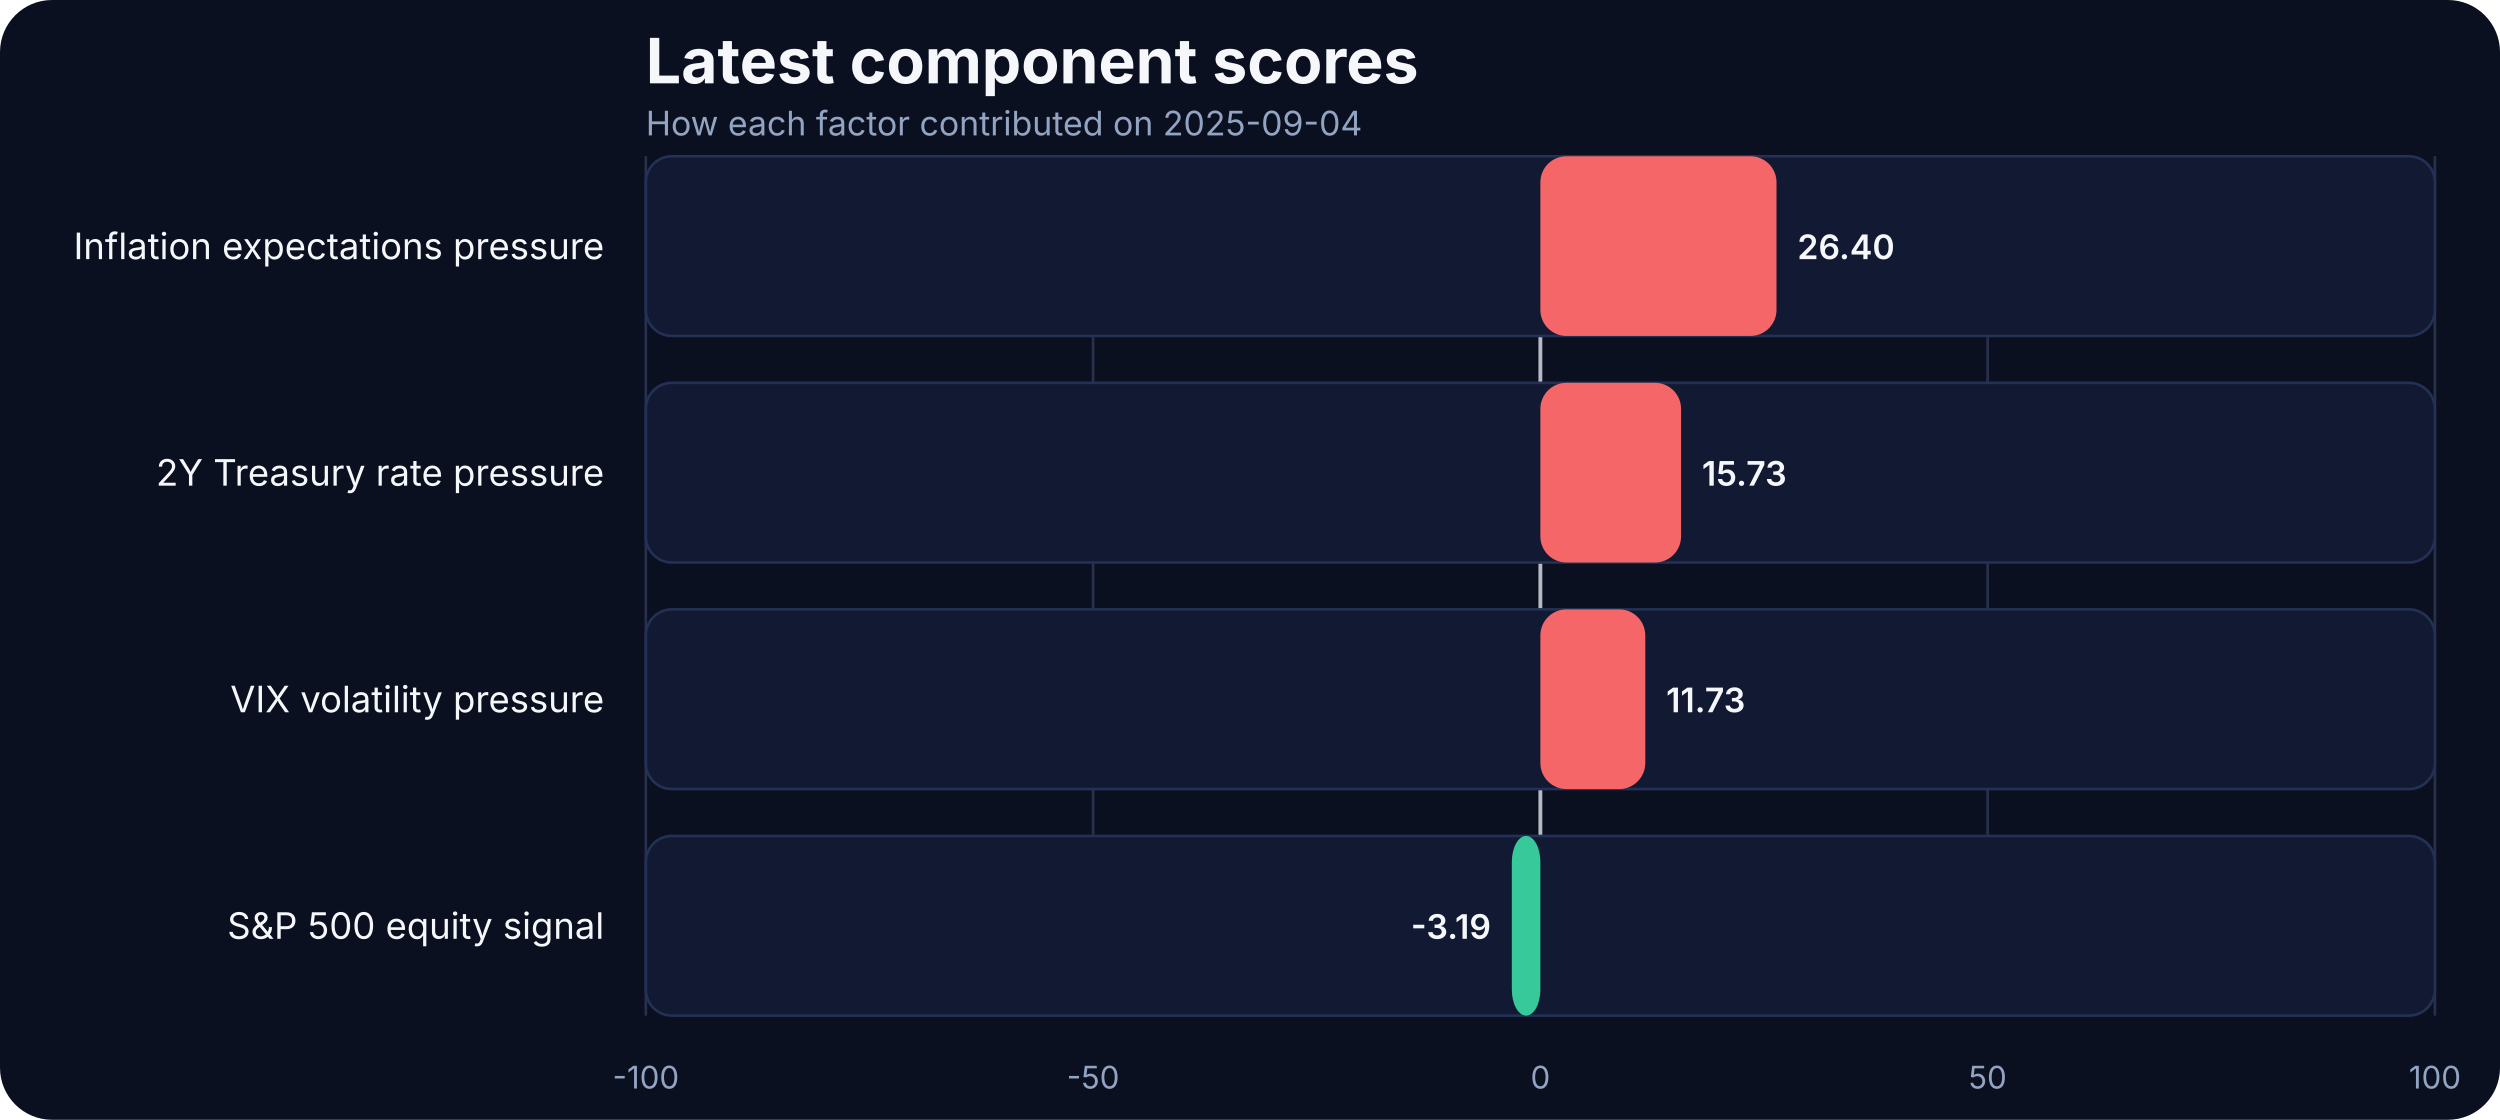
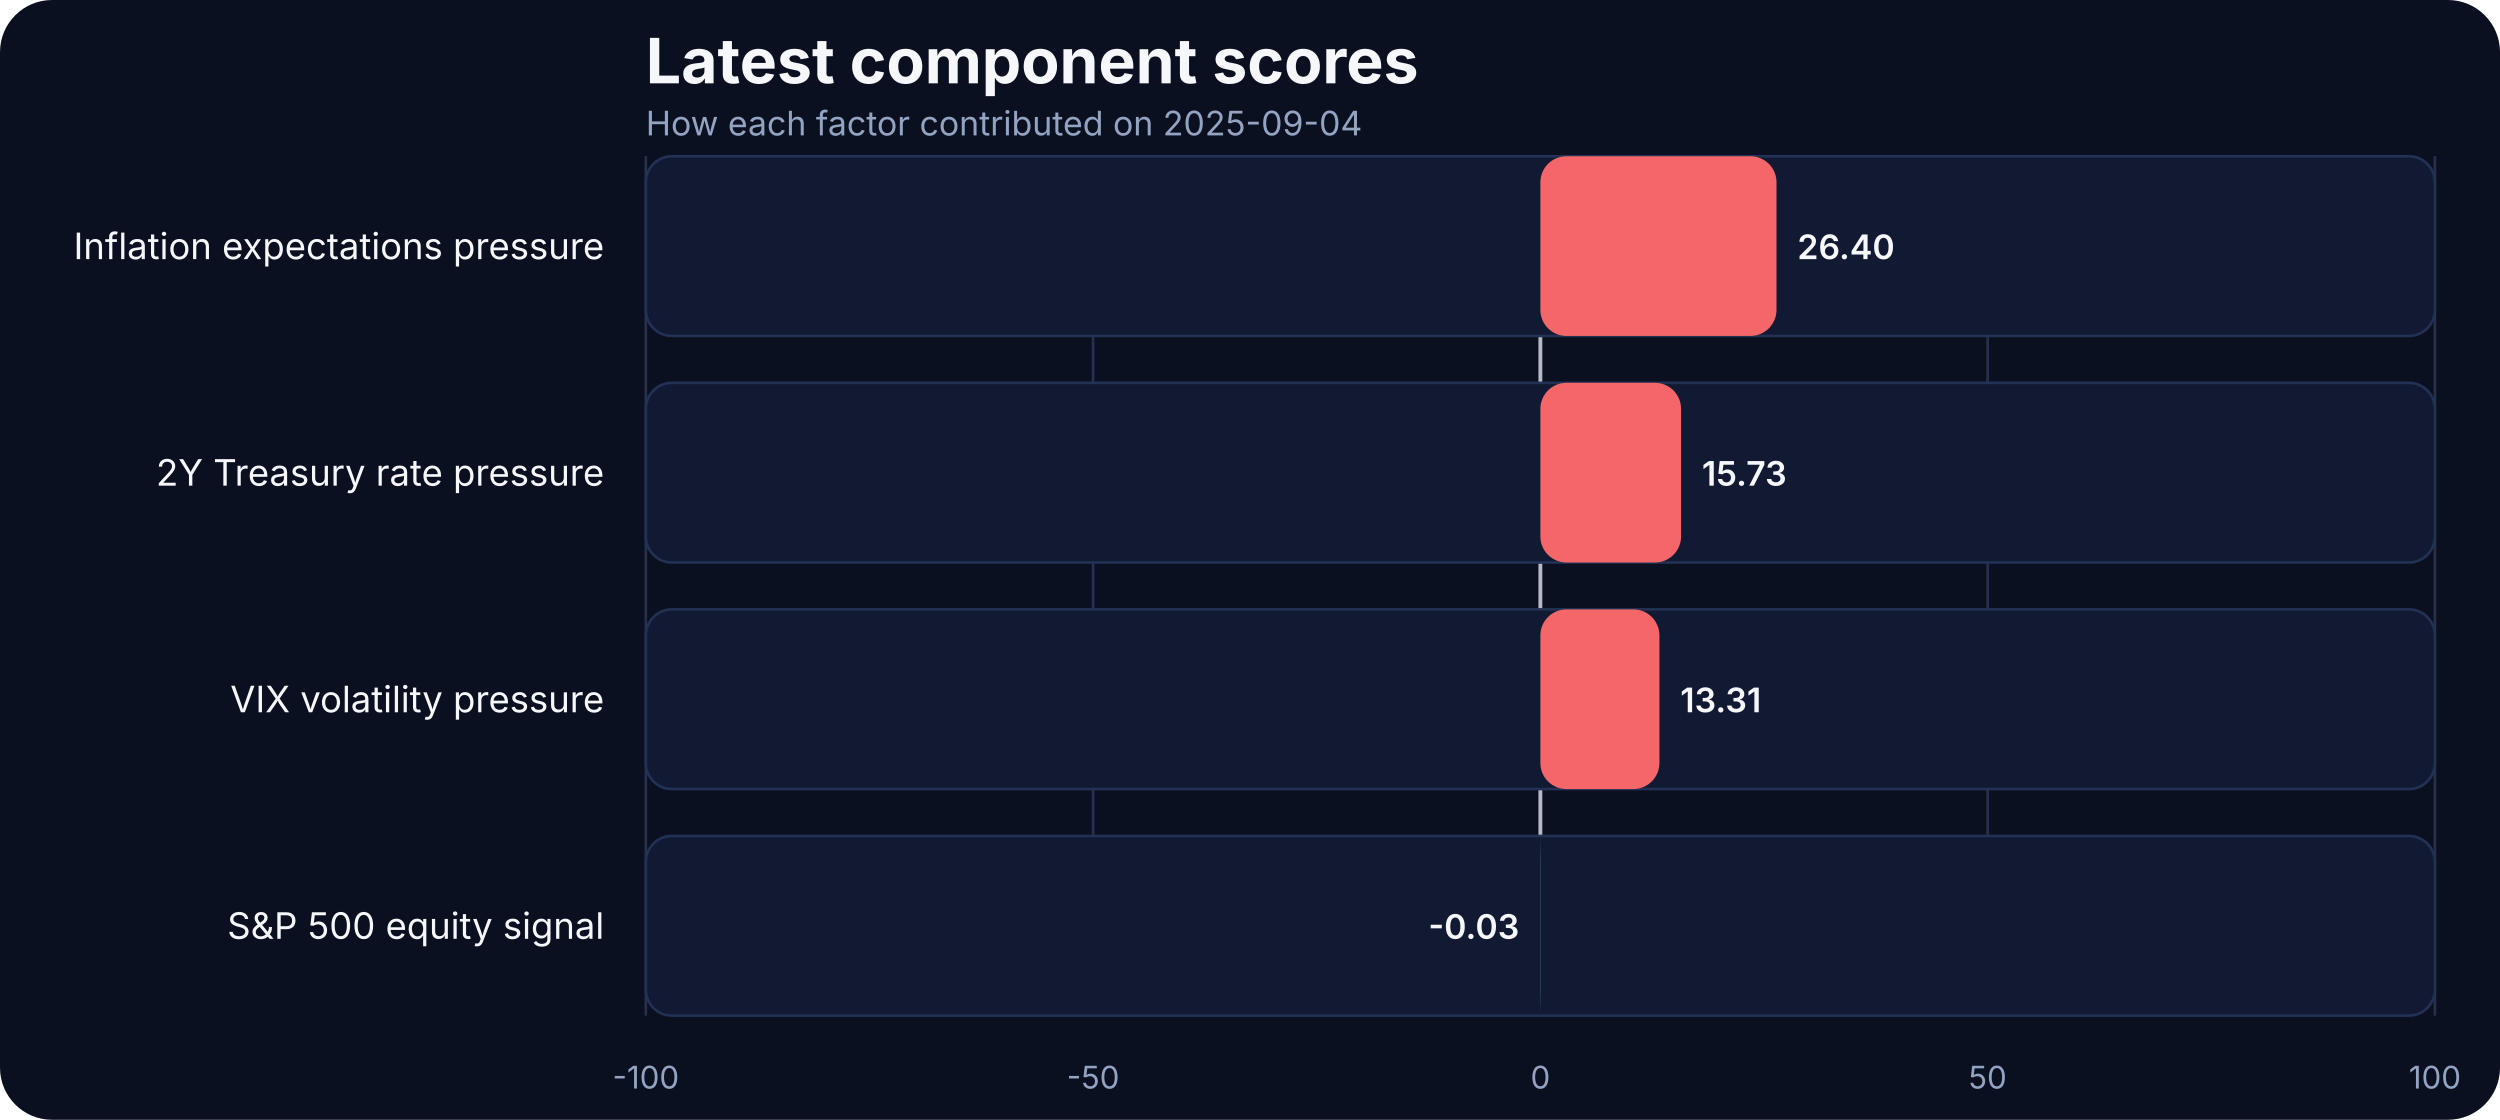
<svg xmlns="http://www.w3.org/2000/svg" width="960" height="430" viewBox="0 0 960 430" role="img" aria-label="Latest component scores">
  <rect width="100%" height="100%" fill="#0b1020" rx="20" />
  <text x="248" y="32" fill="#f5f7fb" font-family="Inter, Arial, sans-serif" font-size="24" font-weight="700">Latest component scores</text>
  <text x="248" y="52" fill="#93a4c3" font-family="Inter, Arial, sans-serif" font-size="13">How each factor contributed on 2025-09-04</text>
  <line x1="248.00" x2="248.00" y1="60" y2="390" stroke="#27314e" stroke-width="1" />
  <text x="248.00" y="418" text-anchor="middle" fill="#93a4c3" font-family="Inter, Arial, sans-serif" font-size="12">-100</text>
  <line x1="419.75" x2="419.75" y1="60" y2="390" stroke="#27314e" stroke-width="1" />
  <text x="419.75" y="418" text-anchor="middle" fill="#93a4c3" font-family="Inter, Arial, sans-serif" font-size="12">-50</text>
  <line x1="591.50" x2="591.50" y1="60" y2="390" stroke="#27314e" stroke-width="1" />
  <text x="591.50" y="418" text-anchor="middle" fill="#93a4c3" font-family="Inter, Arial, sans-serif" font-size="12">0</text>
  <line x1="763.25" x2="763.25" y1="60" y2="390" stroke="#27314e" stroke-width="1" />
  <text x="763.25" y="418" text-anchor="middle" fill="#93a4c3" font-family="Inter, Arial, sans-serif" font-size="12">50</text>
  <line x1="935.00" x2="935.00" y1="60" y2="390" stroke="#27314e" stroke-width="1" />
  <text x="935.00" y="418" text-anchor="middle" fill="#93a4c3" font-family="Inter, Arial, sans-serif" font-size="12">100</text>
  <line x1="591.50" x2="591.50" y1="60" y2="390" stroke="#f5f7fb" stroke-width="1.5" opacity="0.7" />
  <text x="232" y="99.50" text-anchor="end" fill="#f5f7fb" font-family="Inter, Arial, sans-serif" font-size="14">Inflation expectations pressure</text>
  <rect x="248" y="60.00" width="687.00" height="69.00" rx="10" fill="#121933" stroke="#223154" />
  <rect x="591.50" y="60.00" width="90.68" height="69.00" rx="10" fill="#ff6a6a" opacity="0.95" />
  <text x="690.18" y="99.50" text-anchor="start" fill="#f5f7fb" font-family="Inter, Arial, sans-serif" font-size="13" font-weight="600">26.40</text>
  <text x="232" y="186.50" text-anchor="end" fill="#f5f7fb" font-family="Inter, Arial, sans-serif" font-size="14">2Y Treasury rate pressure</text>
  <rect x="248" y="147.00" width="687.00" height="69.00" rx="10" fill="#121933" stroke="#223154" />
  <rect x="591.50" y="147.00" width="54.03" height="69.00" rx="10" fill="#ff6a6a" opacity="0.95" />
  <text x="653.53" y="186.50" text-anchor="start" fill="#f5f7fb" font-family="Inter, Arial, sans-serif" font-size="13" font-weight="600">15.73</text>
  <text x="232" y="273.50" text-anchor="end" fill="#f5f7fb" font-family="Inter, Arial, sans-serif" font-size="14">VIX volatility pressure</text>
  <rect x="248" y="234.00" width="687.00" height="69.00" rx="10" fill="#121933" stroke="#223154" />
-   <rect x="591.50" y="234.00" width="40.29" height="69.00" rx="10" fill="#ff6a6a" opacity="0.95" />
-   <text x="639.79" y="273.50" text-anchor="start" fill="#f5f7fb" font-family="Inter, Arial, sans-serif" font-size="13" font-weight="600">11.73</text>
+   <rect x="591.50" y="234.00" width="45.72" height="69.00" rx="10" fill="#ff6a6a" opacity="0.95" />
+   <text x="645.22" y="273.50" text-anchor="start" fill="#f5f7fb" font-family="Inter, Arial, sans-serif" font-size="13" font-weight="600">13.31</text>
  <text x="232" y="360.50" text-anchor="end" fill="#f5f7fb" font-family="Inter, Arial, sans-serif" font-size="14">S&amp;P 500 equity signal</text>
  <rect x="248" y="321.00" width="687.00" height="69.00" rx="10" fill="#121933" stroke="#223154" />
-   <rect x="580.54" y="321.00" width="10.96" height="69.00" rx="10" fill="#3ad29f" opacity="0.95" />
-   <text x="572.54" y="360.50" text-anchor="end" fill="#f5f7fb" font-family="Inter, Arial, sans-serif" font-size="13" font-weight="600">-3.19</text>
+   <rect x="591.40" y="321.00" width="0.10" height="69.00" rx="10" fill="#3ad29f" opacity="0.95" />
+   <text x="583.40" y="360.50" text-anchor="end" fill="#f5f7fb" font-family="Inter, Arial, sans-serif" font-size="13" font-weight="600">-0.03</text>
</svg>
